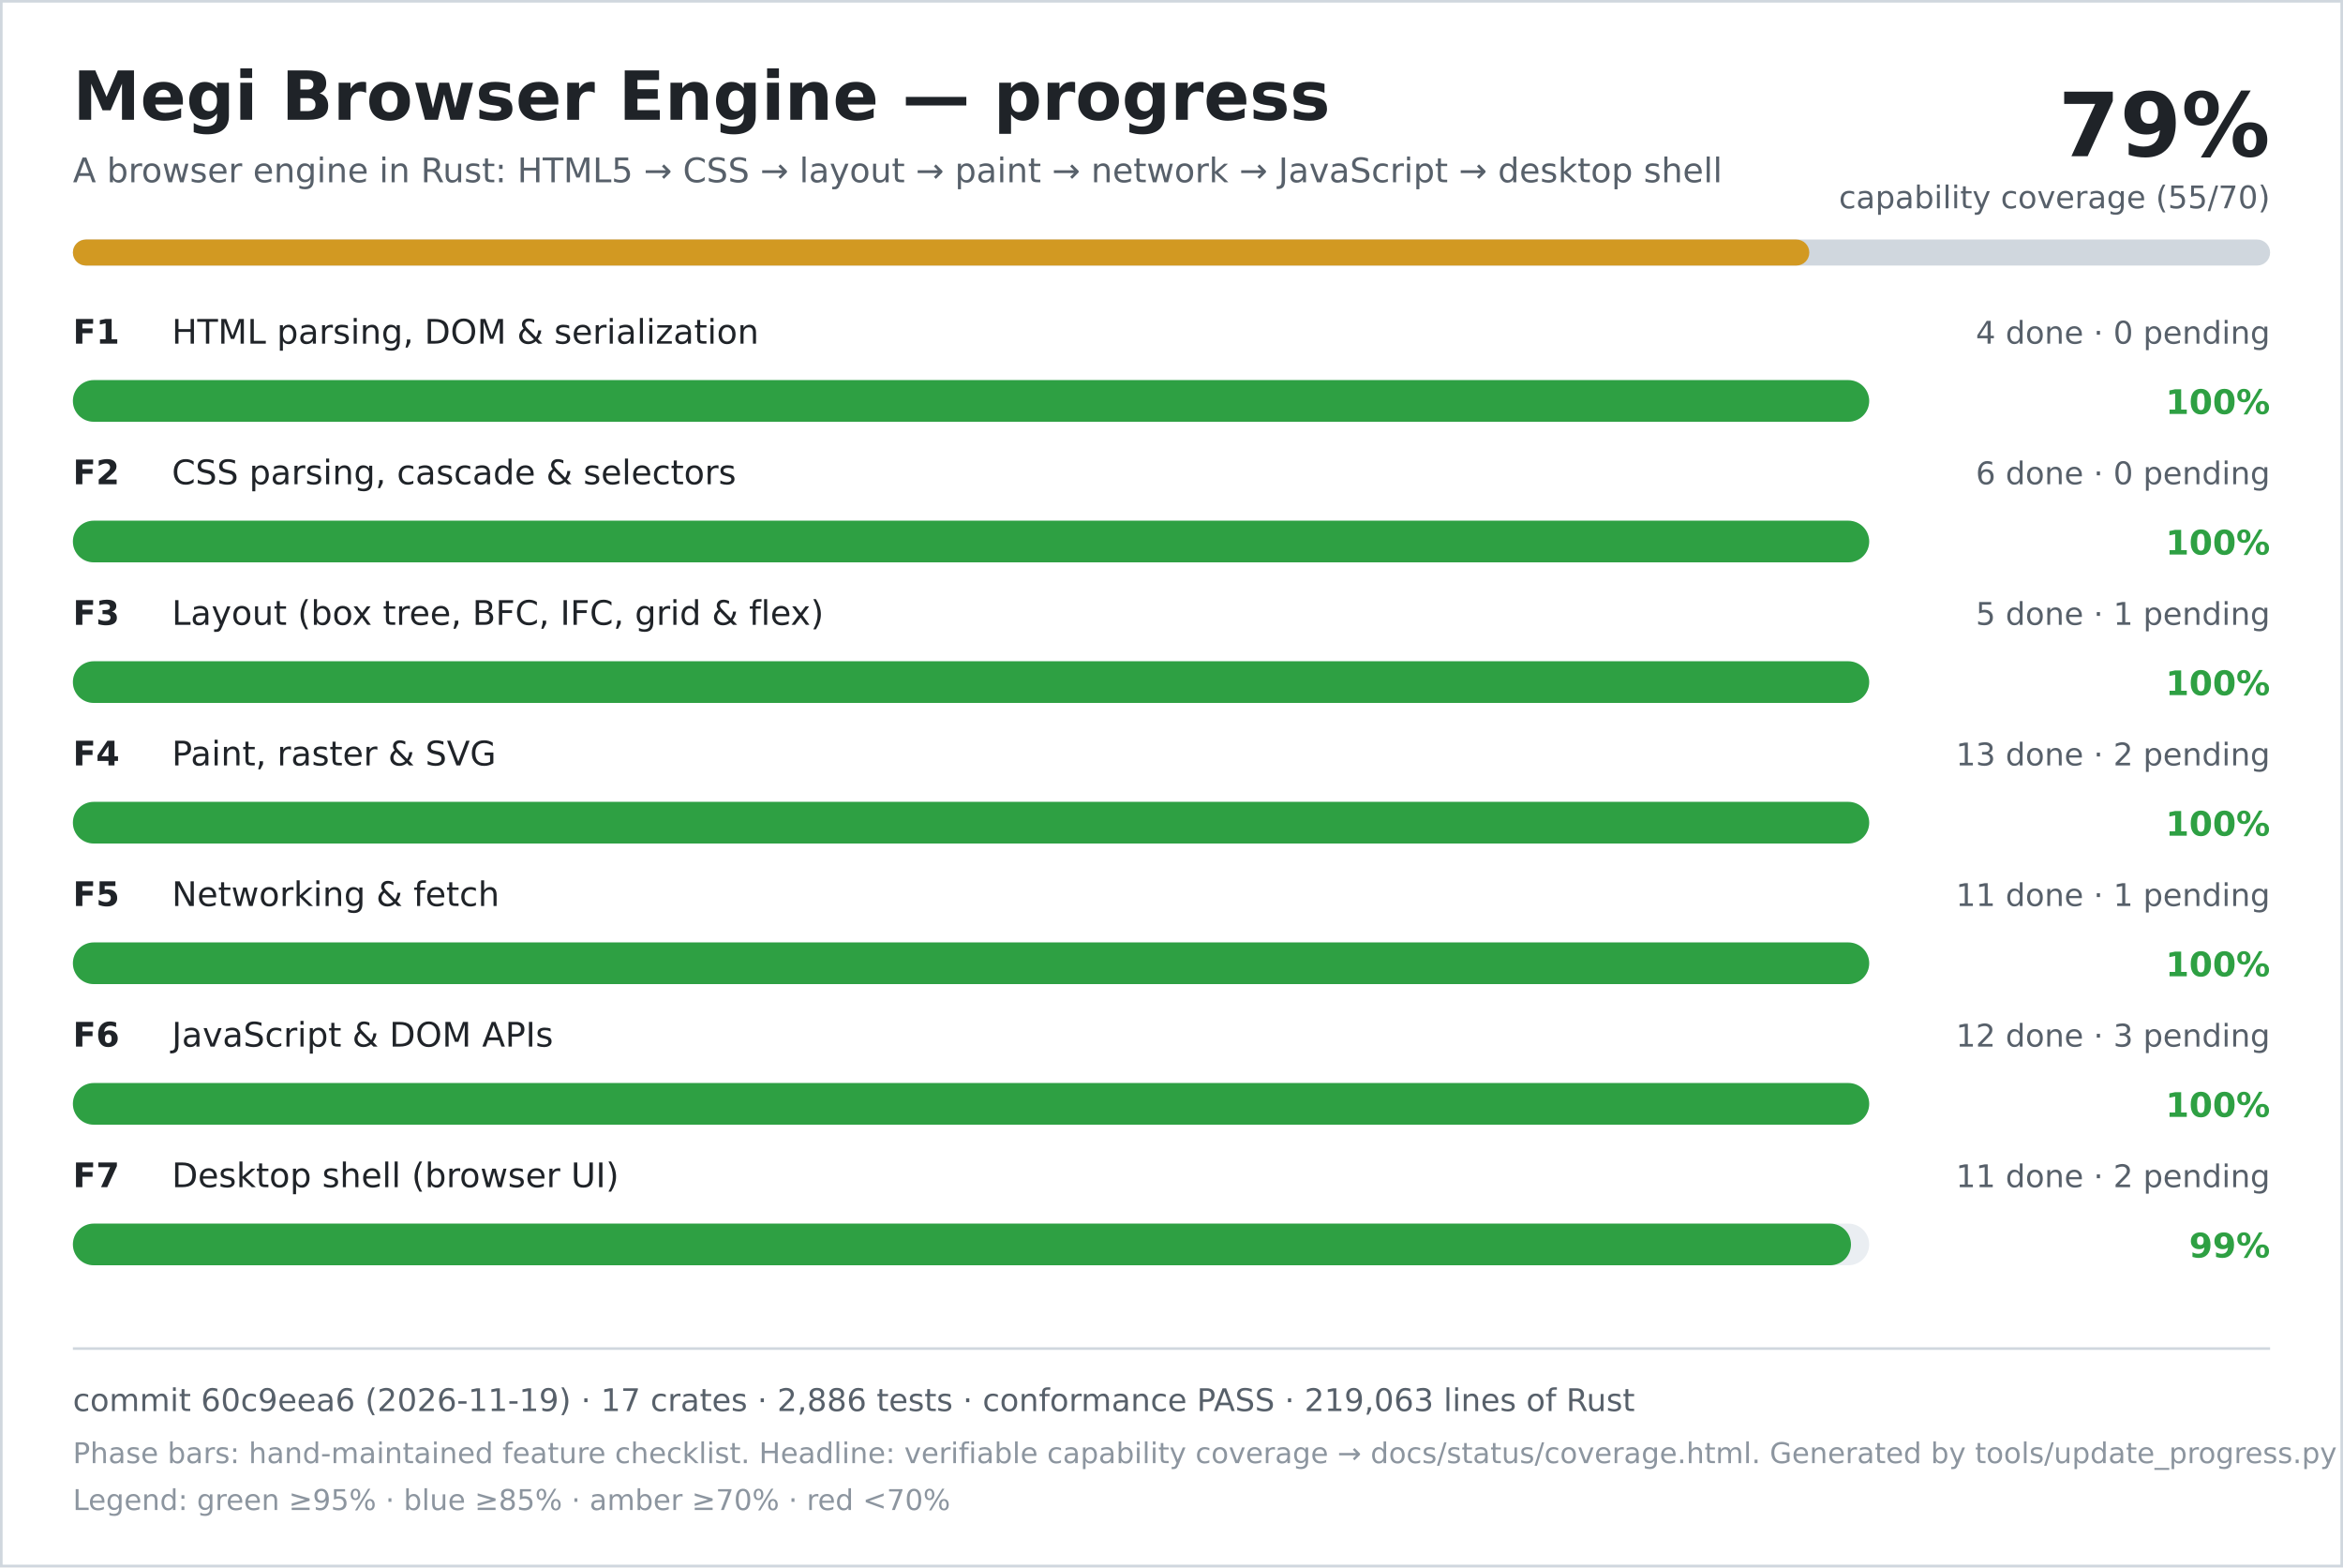
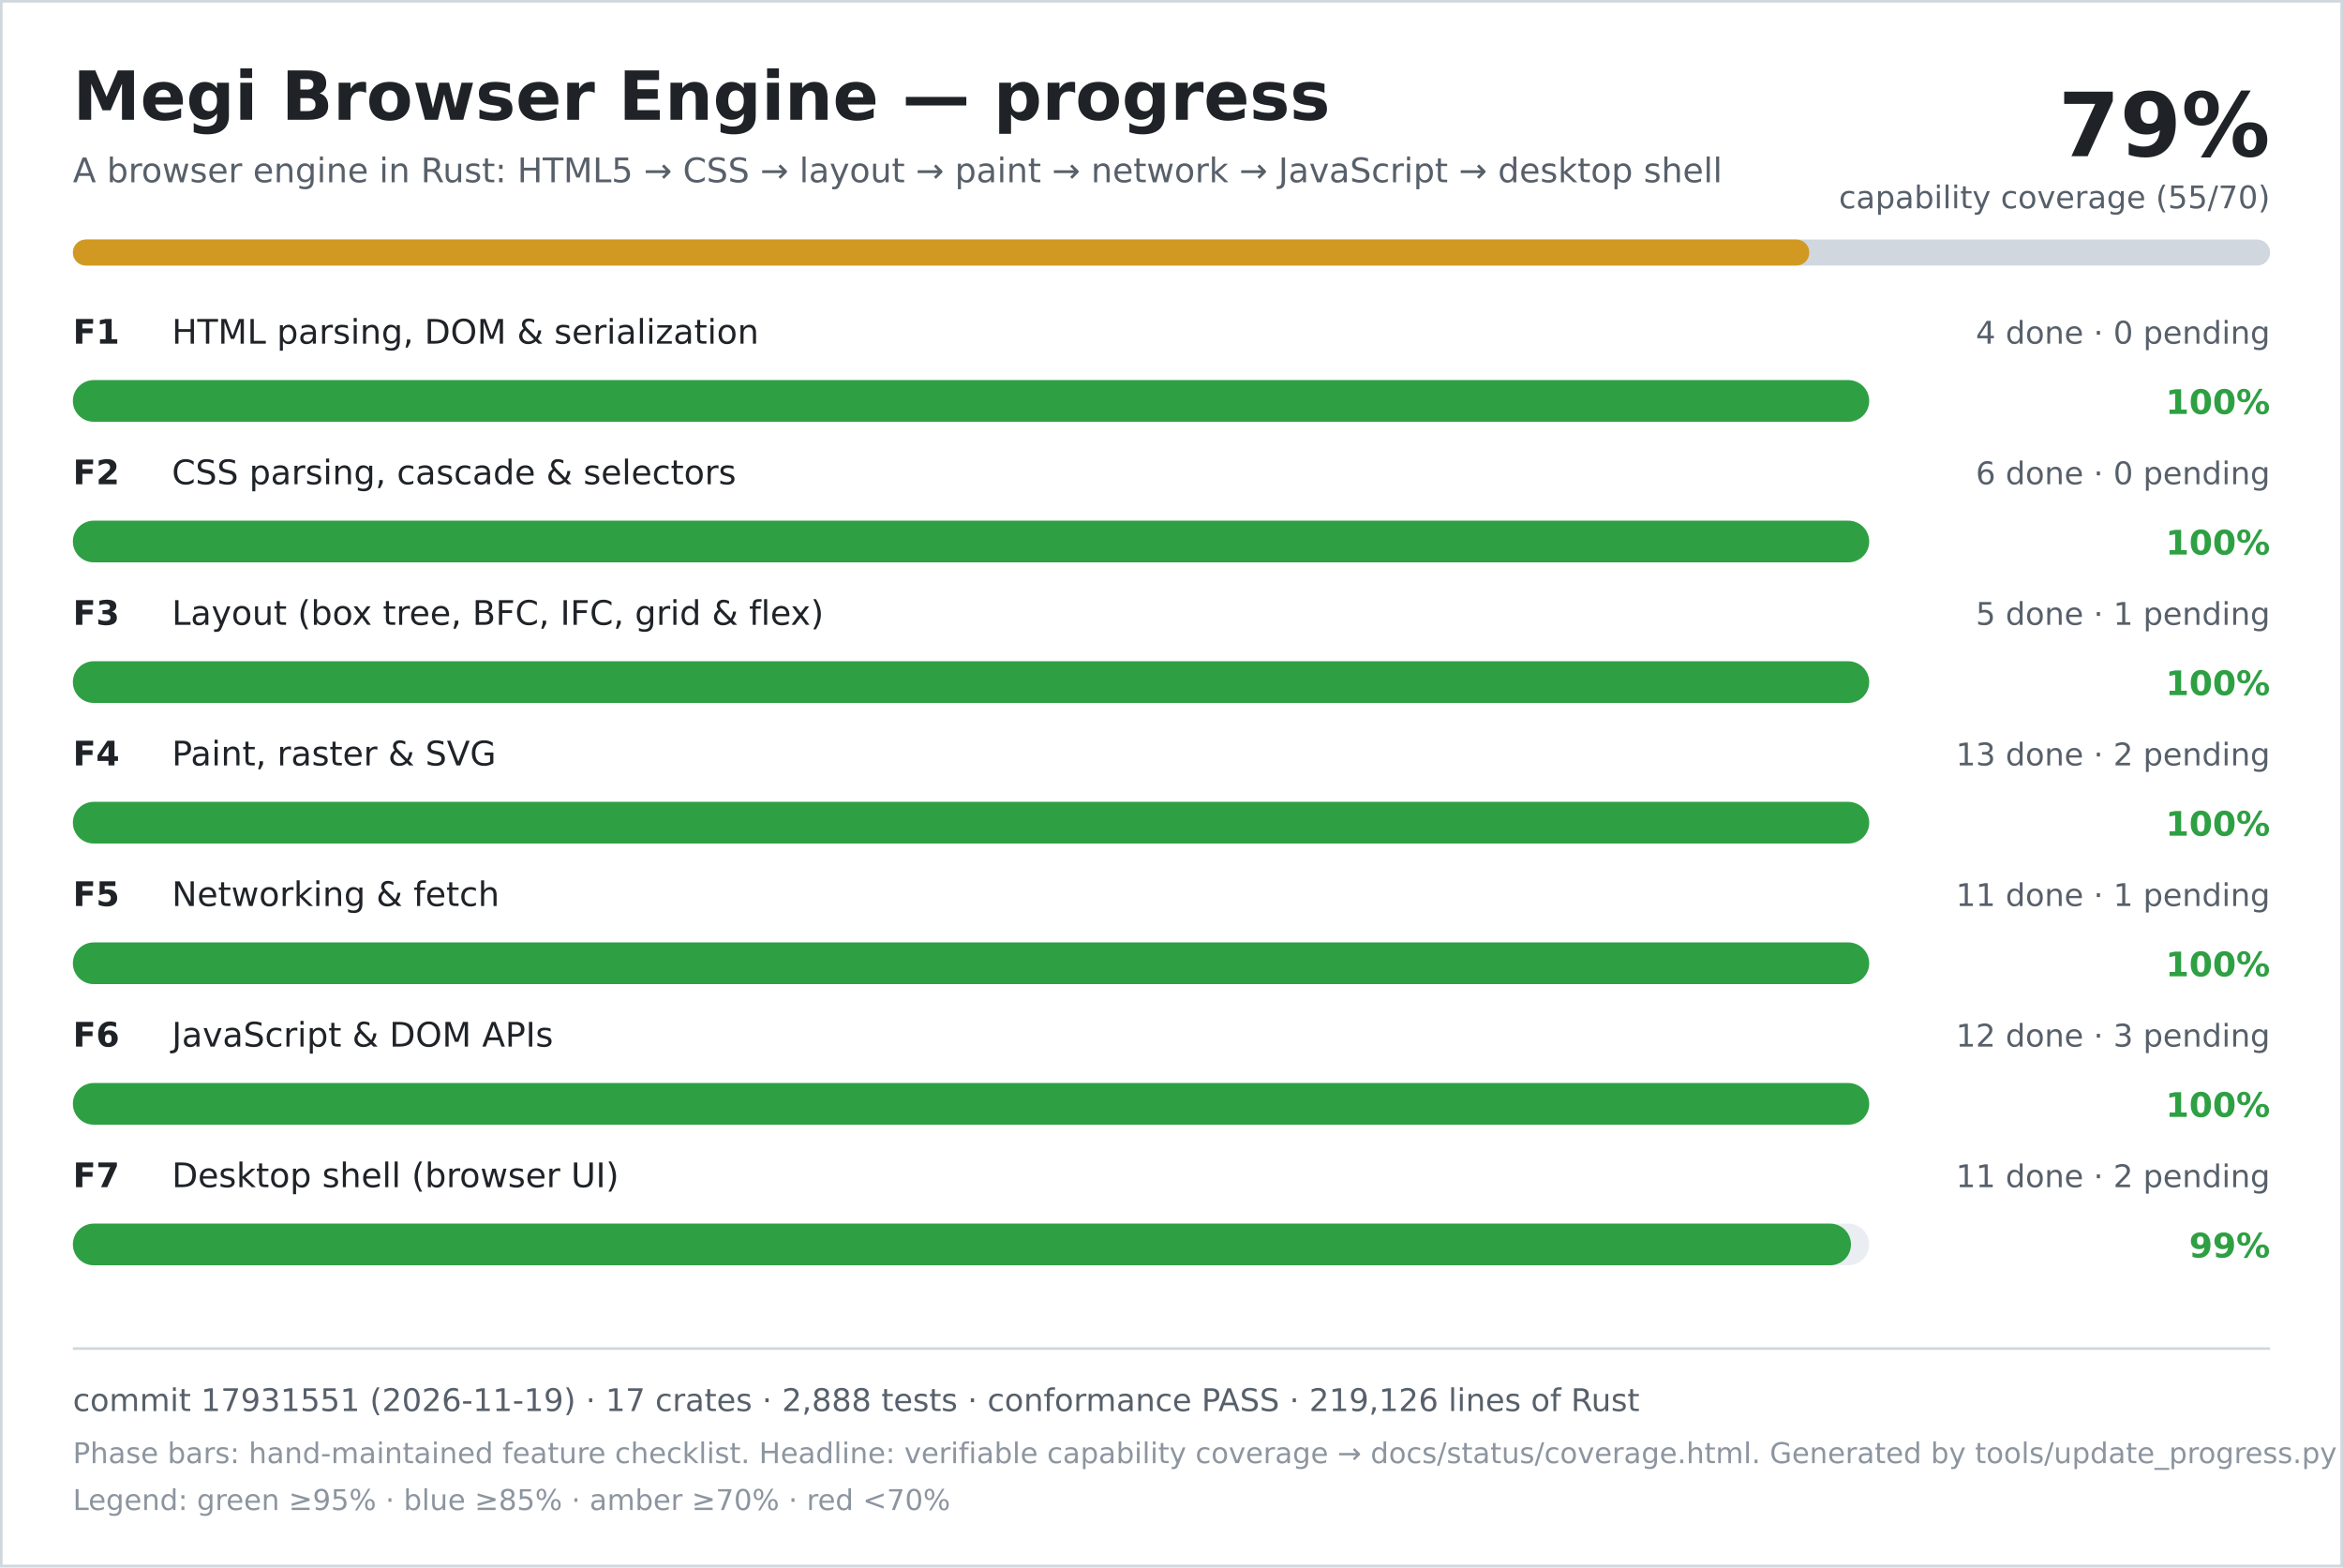
<svg xmlns="http://www.w3.org/2000/svg" width="900" height="602" viewBox="0 0 900 602" role="img" aria-labelledby="title desc">
  <rect width="900" height="602" fill="#ffffff" />
  <rect x="0.5" y="0.5" width="899" height="601" fill="none" stroke="#d0d7de" />
  <text x="28" y="46" font-family="DejaVu Sans, Verdana, sans-serif" font-size="26" font-weight="700" fill="#1f2328">Megi Browser Engine — progress</text>
  <text x="28" y="70" font-family="DejaVu Sans, Verdana, sans-serif" font-size="13" fill="#57606a">A browser engine in Rust: HTML5 → CSS → layout → paint → network → JavaScript → desktop shell</text>
  <text x="872" y="60" text-anchor="end" font-family="DejaVu Sans, Verdana, sans-serif" font-size="34" font-weight="700" fill="#1f2328">79%</text>
  <text x="872" y="80" text-anchor="end" font-family="DejaVu Sans, Verdana, sans-serif" font-size="12" fill="#57606a">capability coverage (55/70)</text>
  <rect x="28" y="92" width="844" height="10" rx="5" fill="#d0d7de" />
  <rect x="28" y="92" width="667" height="10" rx="5" fill="#d29922" />
  <text x="28" y="132" font-family="DejaVu Sans, Verdana, sans-serif" font-size="13" font-weight="700" fill="#1f2328">F1</text>
  <text x="66" y="132" font-family="DejaVu Sans, Verdana, sans-serif" font-size="13" fill="#1f2328">HTML parsing, DOM &amp; serialization</text>
  <text x="872" y="132" text-anchor="end" font-family="DejaVu Sans, Verdana, sans-serif" font-size="12" fill="#57606a">4 done · 0 pending</text>
  <rect x="28" y="146" width="690" height="16" rx="8" fill="#eaeef2" />
  <rect x="28" y="146" width="690" height="16" rx="8" fill="#2ea043" />
  <text x="872" y="159" text-anchor="end" font-family="DejaVu Sans, Verdana, sans-serif" font-size="13" font-weight="700" fill="#2ea043">100%</text>
  <text x="28" y="186" font-family="DejaVu Sans, Verdana, sans-serif" font-size="13" font-weight="700" fill="#1f2328">F2</text>
  <text x="66" y="186" font-family="DejaVu Sans, Verdana, sans-serif" font-size="13" fill="#1f2328">CSS parsing, cascade &amp; selectors</text>
  <text x="872" y="186" text-anchor="end" font-family="DejaVu Sans, Verdana, sans-serif" font-size="12" fill="#57606a">6 done · 0 pending</text>
  <rect x="28" y="200" width="690" height="16" rx="8" fill="#eaeef2" />
  <rect x="28" y="200" width="690" height="16" rx="8" fill="#2ea043" />
  <text x="872" y="213" text-anchor="end" font-family="DejaVu Sans, Verdana, sans-serif" font-size="13" font-weight="700" fill="#2ea043">100%</text>
  <text x="28" y="240" font-family="DejaVu Sans, Verdana, sans-serif" font-size="13" font-weight="700" fill="#1f2328">F3</text>
  <text x="66" y="240" font-family="DejaVu Sans, Verdana, sans-serif" font-size="13" fill="#1f2328">Layout (box tree, BFC, IFC, grid &amp; flex)</text>
  <text x="872" y="240" text-anchor="end" font-family="DejaVu Sans, Verdana, sans-serif" font-size="12" fill="#57606a">5 done · 1 pending</text>
  <rect x="28" y="254" width="690" height="16" rx="8" fill="#eaeef2" />
  <rect x="28" y="254" width="690" height="16" rx="8" fill="#2ea043" />
  <text x="872" y="267" text-anchor="end" font-family="DejaVu Sans, Verdana, sans-serif" font-size="13" font-weight="700" fill="#2ea043">100%</text>
  <text x="28" y="294" font-family="DejaVu Sans, Verdana, sans-serif" font-size="13" font-weight="700" fill="#1f2328">F4</text>
  <text x="66" y="294" font-family="DejaVu Sans, Verdana, sans-serif" font-size="13" fill="#1f2328">Paint, raster &amp; SVG</text>
  <text x="872" y="294" text-anchor="end" font-family="DejaVu Sans, Verdana, sans-serif" font-size="12" fill="#57606a">13 done · 2 pending</text>
  <rect x="28" y="308" width="690" height="16" rx="8" fill="#eaeef2" />
  <rect x="28" y="308" width="690" height="16" rx="8" fill="#2ea043" />
  <text x="872" y="321" text-anchor="end" font-family="DejaVu Sans, Verdana, sans-serif" font-size="13" font-weight="700" fill="#2ea043">100%</text>
  <text x="28" y="348" font-family="DejaVu Sans, Verdana, sans-serif" font-size="13" font-weight="700" fill="#1f2328">F5</text>
  <text x="66" y="348" font-family="DejaVu Sans, Verdana, sans-serif" font-size="13" fill="#1f2328">Networking &amp; fetch</text>
  <text x="872" y="348" text-anchor="end" font-family="DejaVu Sans, Verdana, sans-serif" font-size="12" fill="#57606a">11 done · 1 pending</text>
  <rect x="28" y="362" width="690" height="16" rx="8" fill="#eaeef2" />
  <rect x="28" y="362" width="690" height="16" rx="8" fill="#2ea043" />
  <text x="872" y="375" text-anchor="end" font-family="DejaVu Sans, Verdana, sans-serif" font-size="13" font-weight="700" fill="#2ea043">100%</text>
  <text x="28" y="402" font-family="DejaVu Sans, Verdana, sans-serif" font-size="13" font-weight="700" fill="#1f2328">F6</text>
  <text x="66" y="402" font-family="DejaVu Sans, Verdana, sans-serif" font-size="13" fill="#1f2328">JavaScript &amp; DOM APIs</text>
  <text x="872" y="402" text-anchor="end" font-family="DejaVu Sans, Verdana, sans-serif" font-size="12" fill="#57606a">12 done · 3 pending</text>
  <rect x="28" y="416" width="690" height="16" rx="8" fill="#eaeef2" />
  <rect x="28" y="416" width="690" height="16" rx="8" fill="#2ea043" />
  <text x="872" y="429" text-anchor="end" font-family="DejaVu Sans, Verdana, sans-serif" font-size="13" font-weight="700" fill="#2ea043">100%</text>
  <text x="28" y="456" font-family="DejaVu Sans, Verdana, sans-serif" font-size="13" font-weight="700" fill="#1f2328">F7</text>
  <text x="66" y="456" font-family="DejaVu Sans, Verdana, sans-serif" font-size="13" fill="#1f2328">Desktop shell (browser UI)</text>
  <text x="872" y="456" text-anchor="end" font-family="DejaVu Sans, Verdana, sans-serif" font-size="12" fill="#57606a">11 done · 2 pending</text>
  <rect x="28" y="470" width="690" height="16" rx="8" fill="#eaeef2" />
  <rect x="28" y="470" width="683" height="16" rx="8" fill="#2ea043" />
  <text x="872" y="483" text-anchor="end" font-family="DejaVu Sans, Verdana, sans-serif" font-size="13" font-weight="700" fill="#2ea043">99%</text>
  <line x1="28" y1="518" x2="872" y2="518" stroke="#d0d7de" />
-   <text x="28" y="542" font-family="DejaVu Sans, Verdana, sans-serif" font-size="12" fill="#57606a">commit 60c9eea6 (2026-11-19) · 17 crates · 2,886 tests · conformance PASS · 219,063 lines of Rust</text>
+   <text x="28" y="542" font-family="DejaVu Sans, Verdana, sans-serif" font-size="12" fill="#57606a">commit 17931551 (2026-11-19) · 17 crates · 2,888 tests · conformance PASS · 219,126 lines of Rust</text>
  <text x="28" y="562" font-family="DejaVu Sans, Verdana, sans-serif" font-size="11" fill="#8c959f">Phase bars: hand-maintained feature checklist. Headline: verifiable capability coverage → docs/status/coverage.html. Generated by tools/update_progress.py — do not edit.</text>
  <text x="28" y="580" font-family="DejaVu Sans, Verdana, sans-serif" font-size="11" fill="#8c959f">Legend: green ≥95% · blue ≥85% · amber ≥70% · red &lt;70%</text>
</svg>
